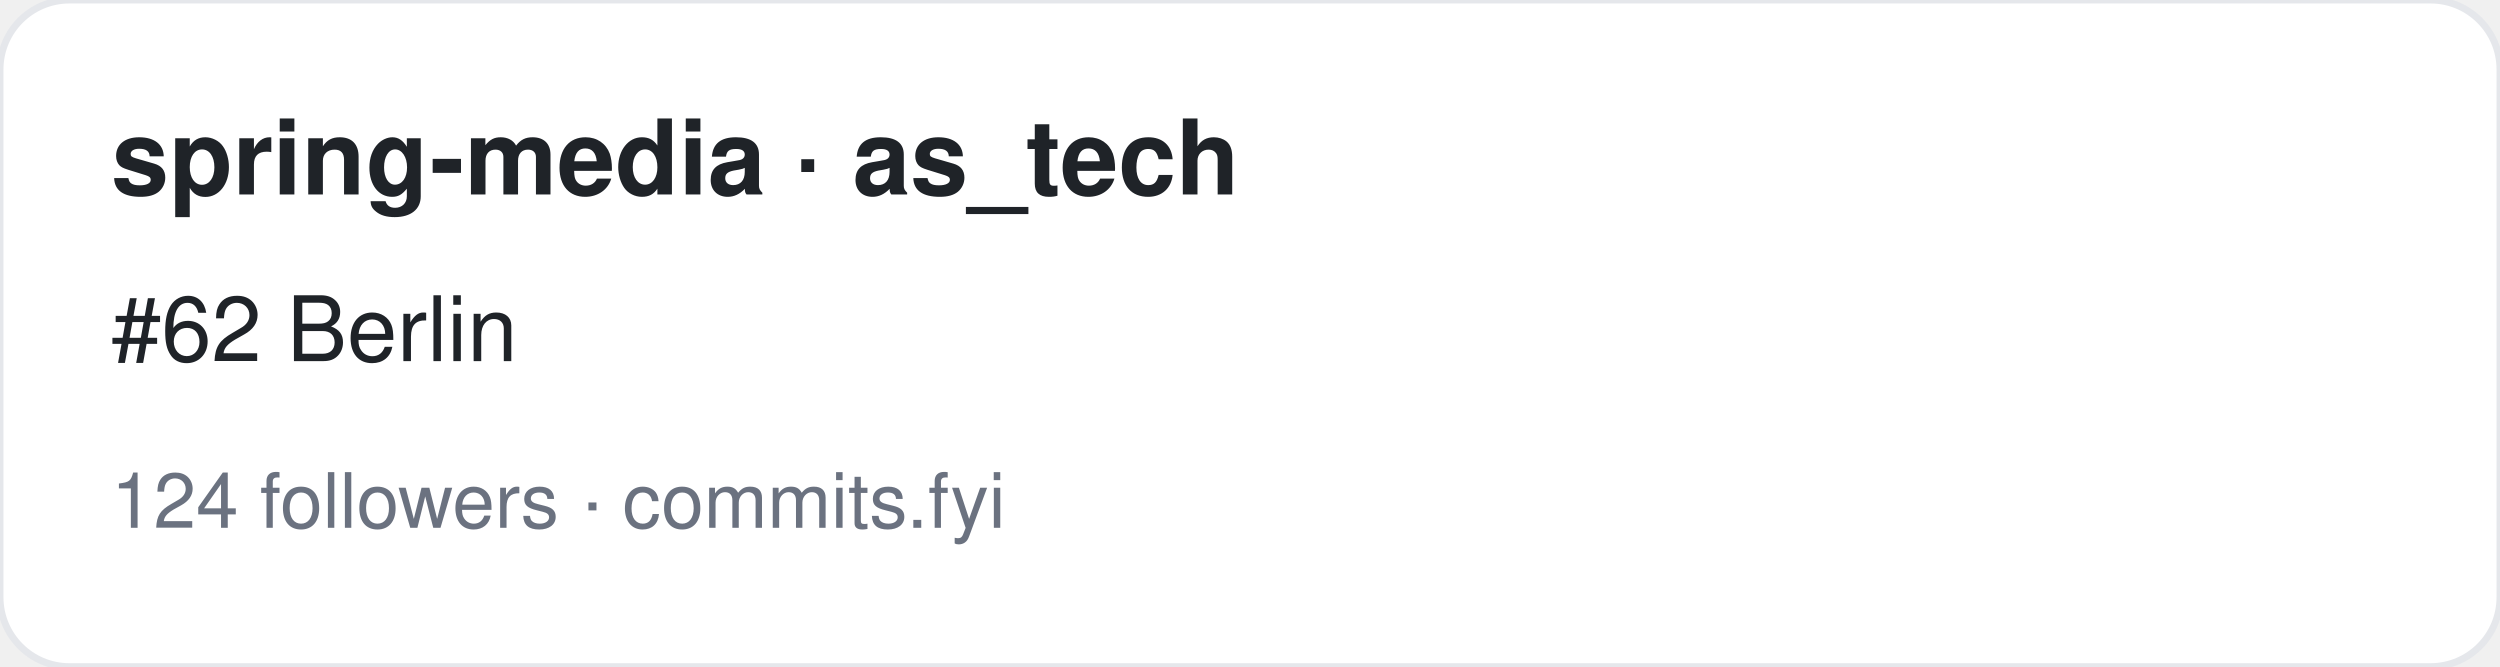
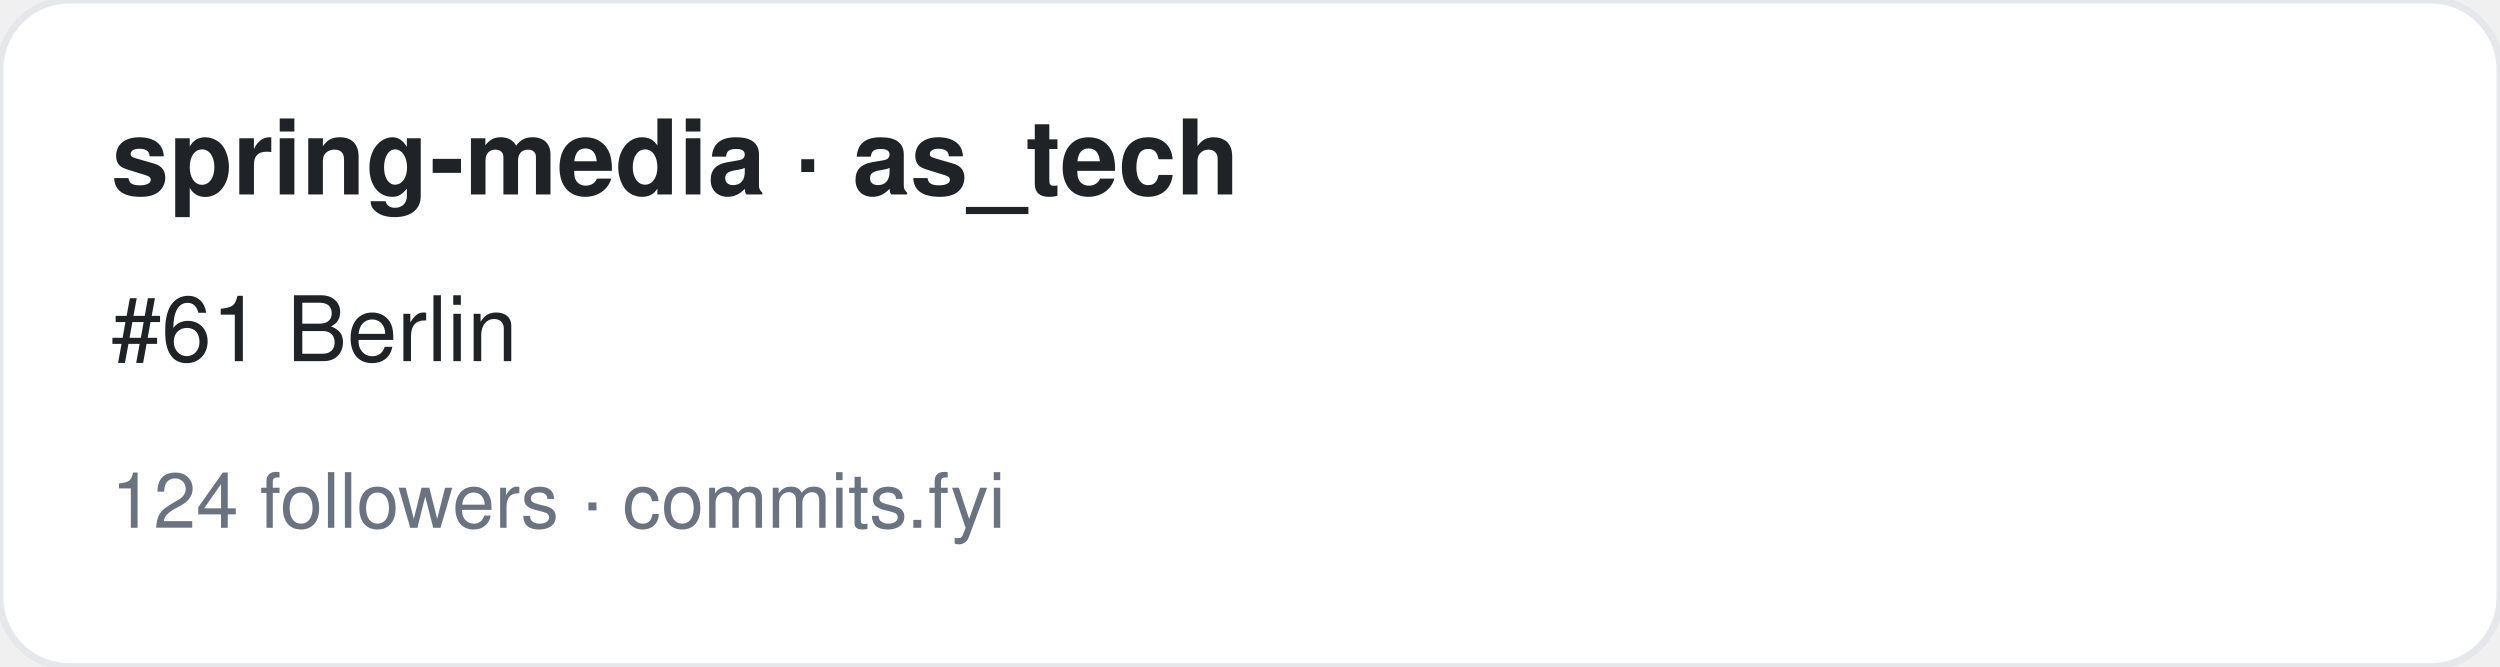
<svg xmlns="http://www.w3.org/2000/svg" width="360" height="96" viewBox="0 0 360 96" font-family="-apple-system,BlinkMacSystemFont,Segoe UI,Helvetica,Arial,sans-serif">
  <rect width="360" height="96" rx="10" fill="#ffffff" stroke="#e5e7eb" />
  <text x="16" y="28" font-size="15" font-weight="700" fill="#1f2328">spring-media · as_tech</text>
-   <text x="16" y="52" font-size="13" fill="#1f2328">#62 Berlin</text>
+   <text x="16" y="52" font-size="13" fill="#1f2328">#61 Berlin</text>
  <text x="16" y="76" font-size="11" fill="#6b7280">124 followers · commits.fyi</text>
</svg>
